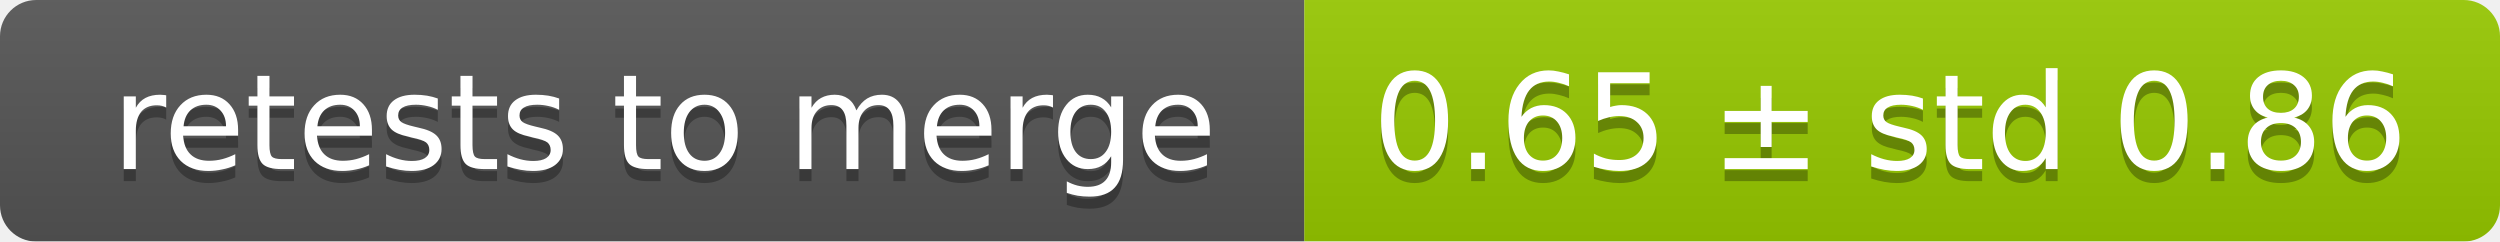
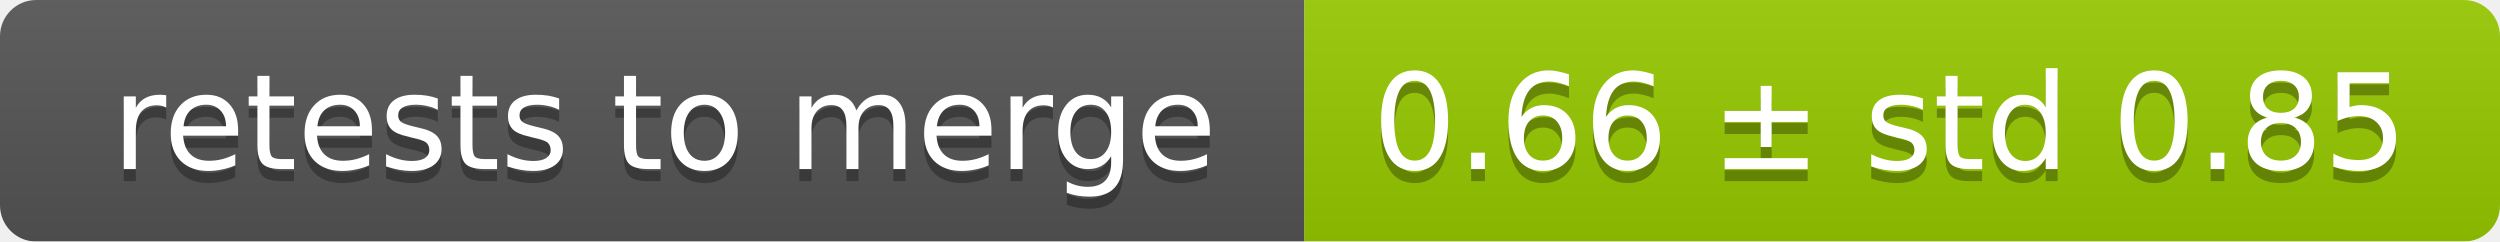
<svg xmlns="http://www.w3.org/2000/svg" width="207" height="20">
  <linearGradient id="smooth" x2="0" y2="100%">
    <stop offset="0" stop-color="#bbb" stop-opacity=".1" />
    <stop offset="1" stop-opacity=".1" />
  </linearGradient>
  <mask id="round">
    <rect width="207" height="20" rx="3" fill="#fff" />
  </mask>
  <g mask="url(#round)">
    <rect width="108" height="20" fill="#555" />
    <rect x="108" width="99" height="20" fill="#97ca00" />
    <rect width="207" height="20" fill="url(#smooth)" />
  </g>
  <g fill="#fff" text-anchor="middle" font-family="DejaVu Sans,Verdana,Geneva,sans-serif" font-size="11">
    <text x="55" y="15" fill="#010101" fill-opacity=".3">retests to merge</text>
    <text x="55" y="14">retests to merge</text>
-     <text x="156.5" y="15" fill="#010101" fill-opacity=".3">0.65 ± std 0.86</text>
-     <text x="156.5" y="14">0.65 ± std 0.86</text>
+     <text x="156.5" y="15" fill="#010101" fill-opacity=".3">0.66 ± std 0.85</text>
+     <text x="156.5" y="14">0.66 ± std 0.85</text>
  </g>
</svg>
